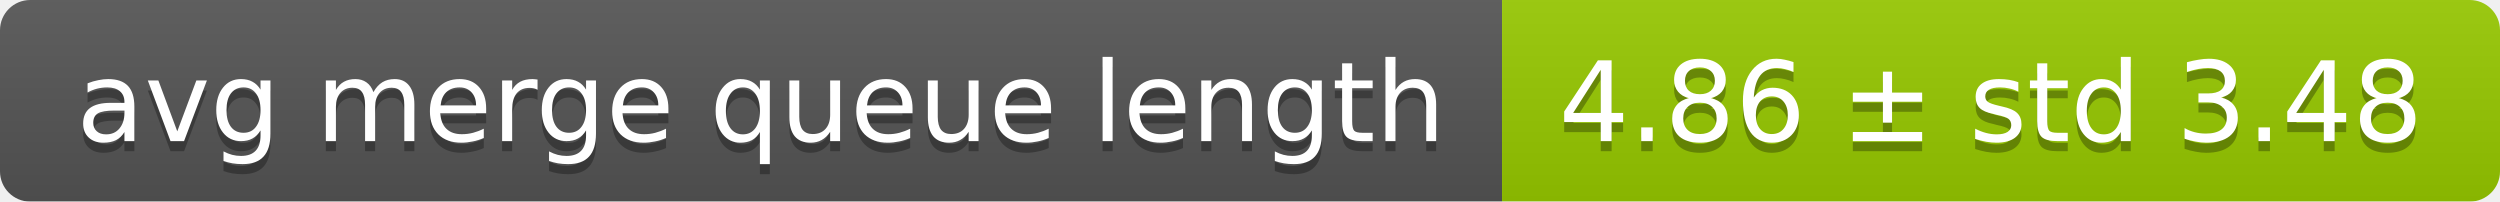
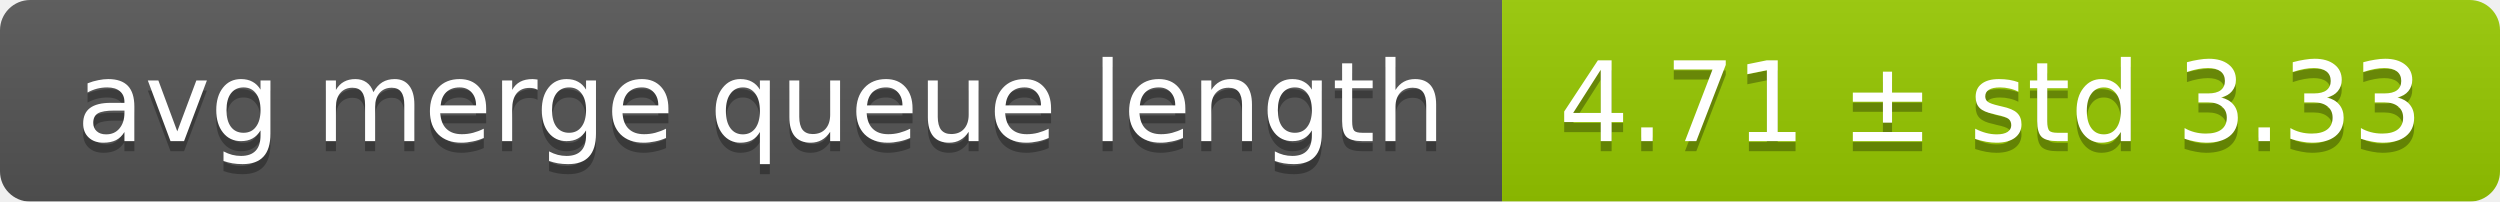
<svg xmlns="http://www.w3.org/2000/svg" width="248" height="20">
  <linearGradient id="smooth" x2="0" y2="100%">
    <stop offset="0" stop-color="#bbb" stop-opacity=".1" />
    <stop offset="1" stop-opacity=".1" />
  </linearGradient>
  <mask id="round">
    <rect width="248" height="20" rx="3" fill="#fff" />
  </mask>
  <g mask="url(#round)">
    <rect width="149" height="20" fill="#555" />
    <rect x="149" width="99" height="20" fill="#97ca00" />
    <rect width="248" height="20" fill="url(#smooth)" />
  </g>
  <g fill="#fff" text-anchor="middle" font-family="DejaVu Sans,Verdana,Geneva,sans-serif" font-size="11">
    <text x="75.5" y="15" fill="#010101" fill-opacity=".3">avg merge queue length</text>
    <text x="75.5" y="14">avg merge queue length</text>
-     <text x="197.5" y="15" fill="#010101" fill-opacity=".3">4.86 ± std 3.48</text>
-     <text x="197.5" y="14">4.86 ± std 3.48</text>
+     <text x="197.5" y="15" fill="#010101" fill-opacity=".3">4.71 ± std 3.33</text>
+     <text x="197.5" y="14">4.71 ± std 3.33</text>
  </g>
</svg>
